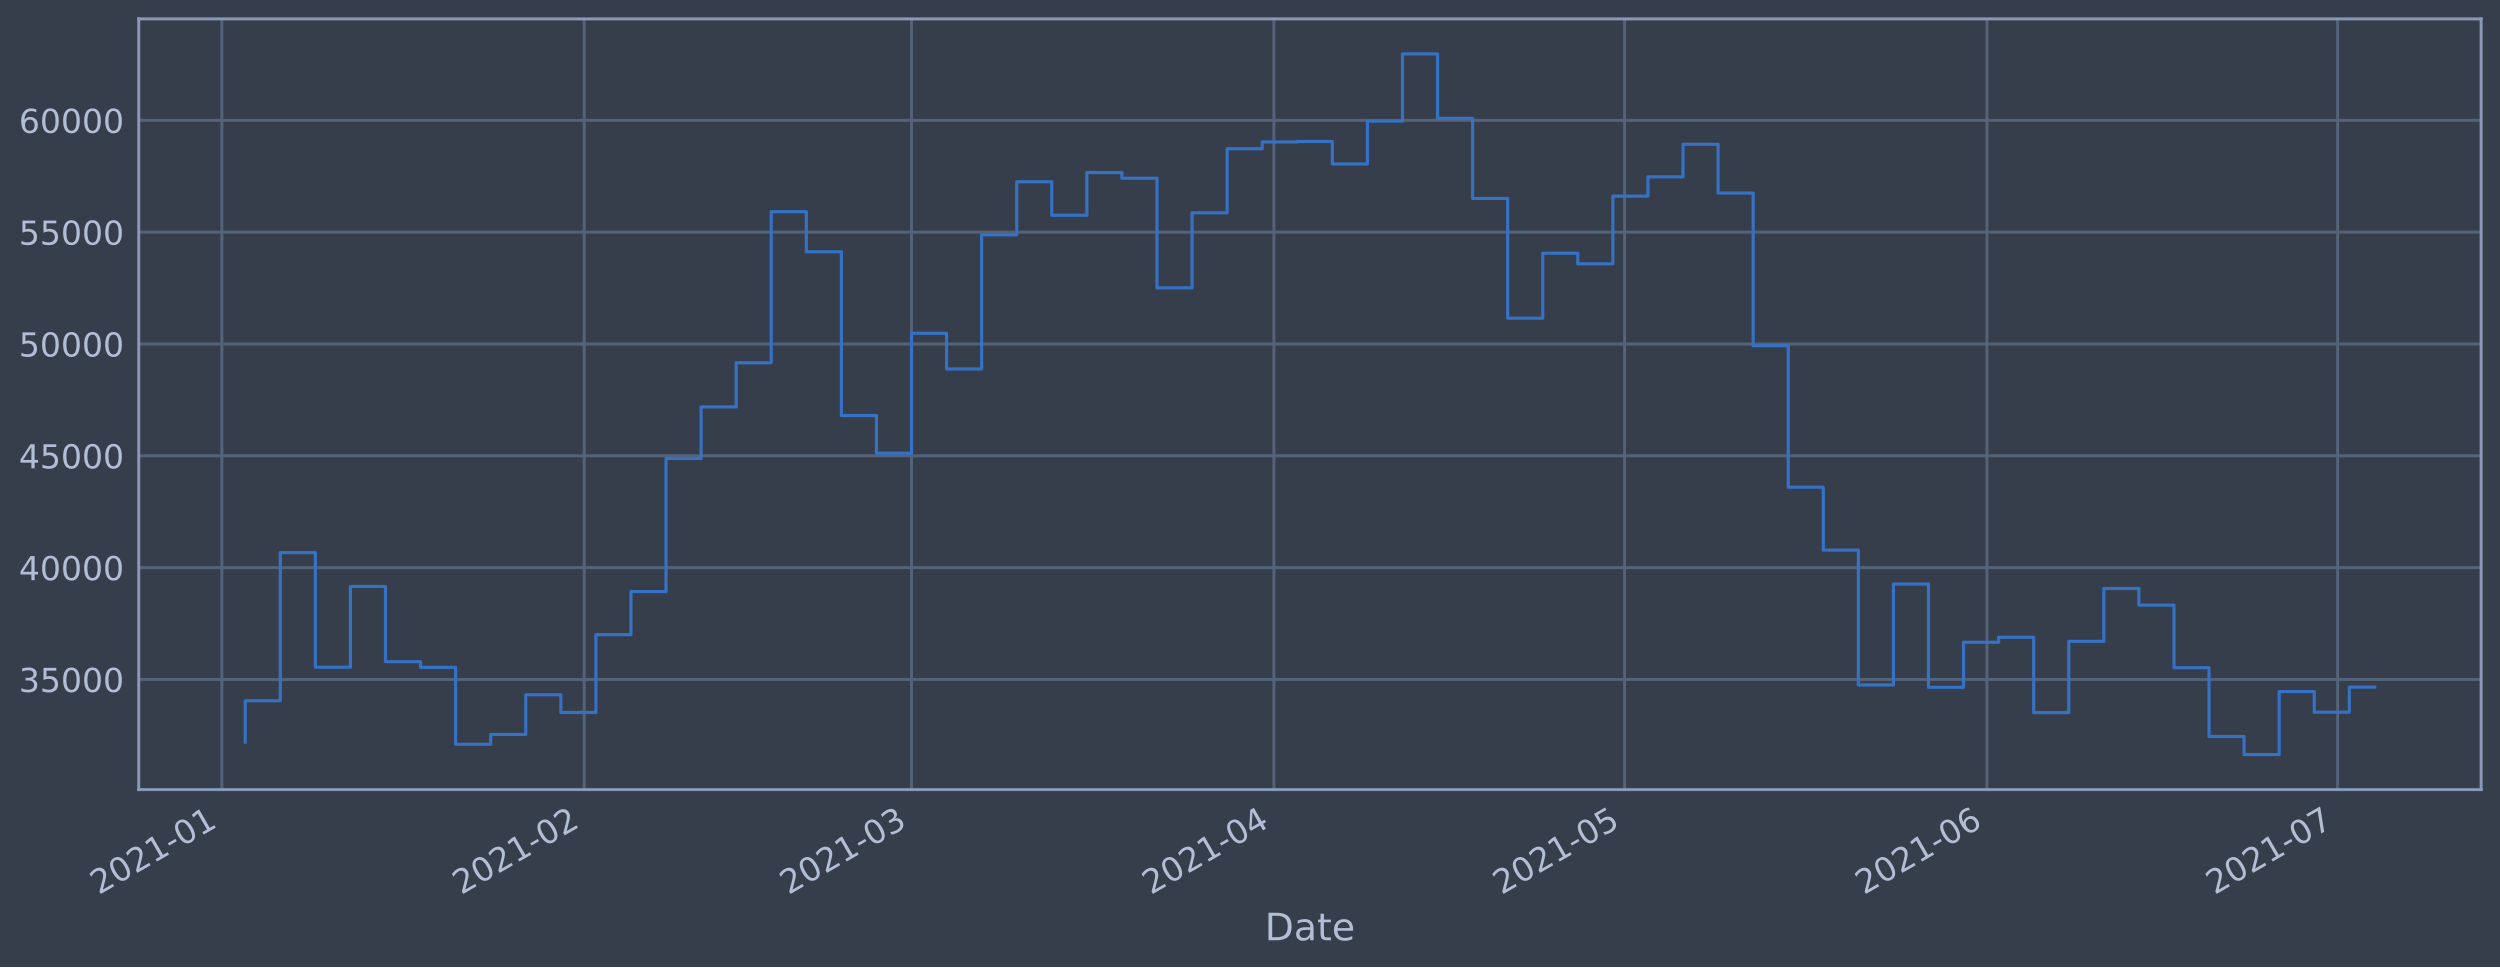
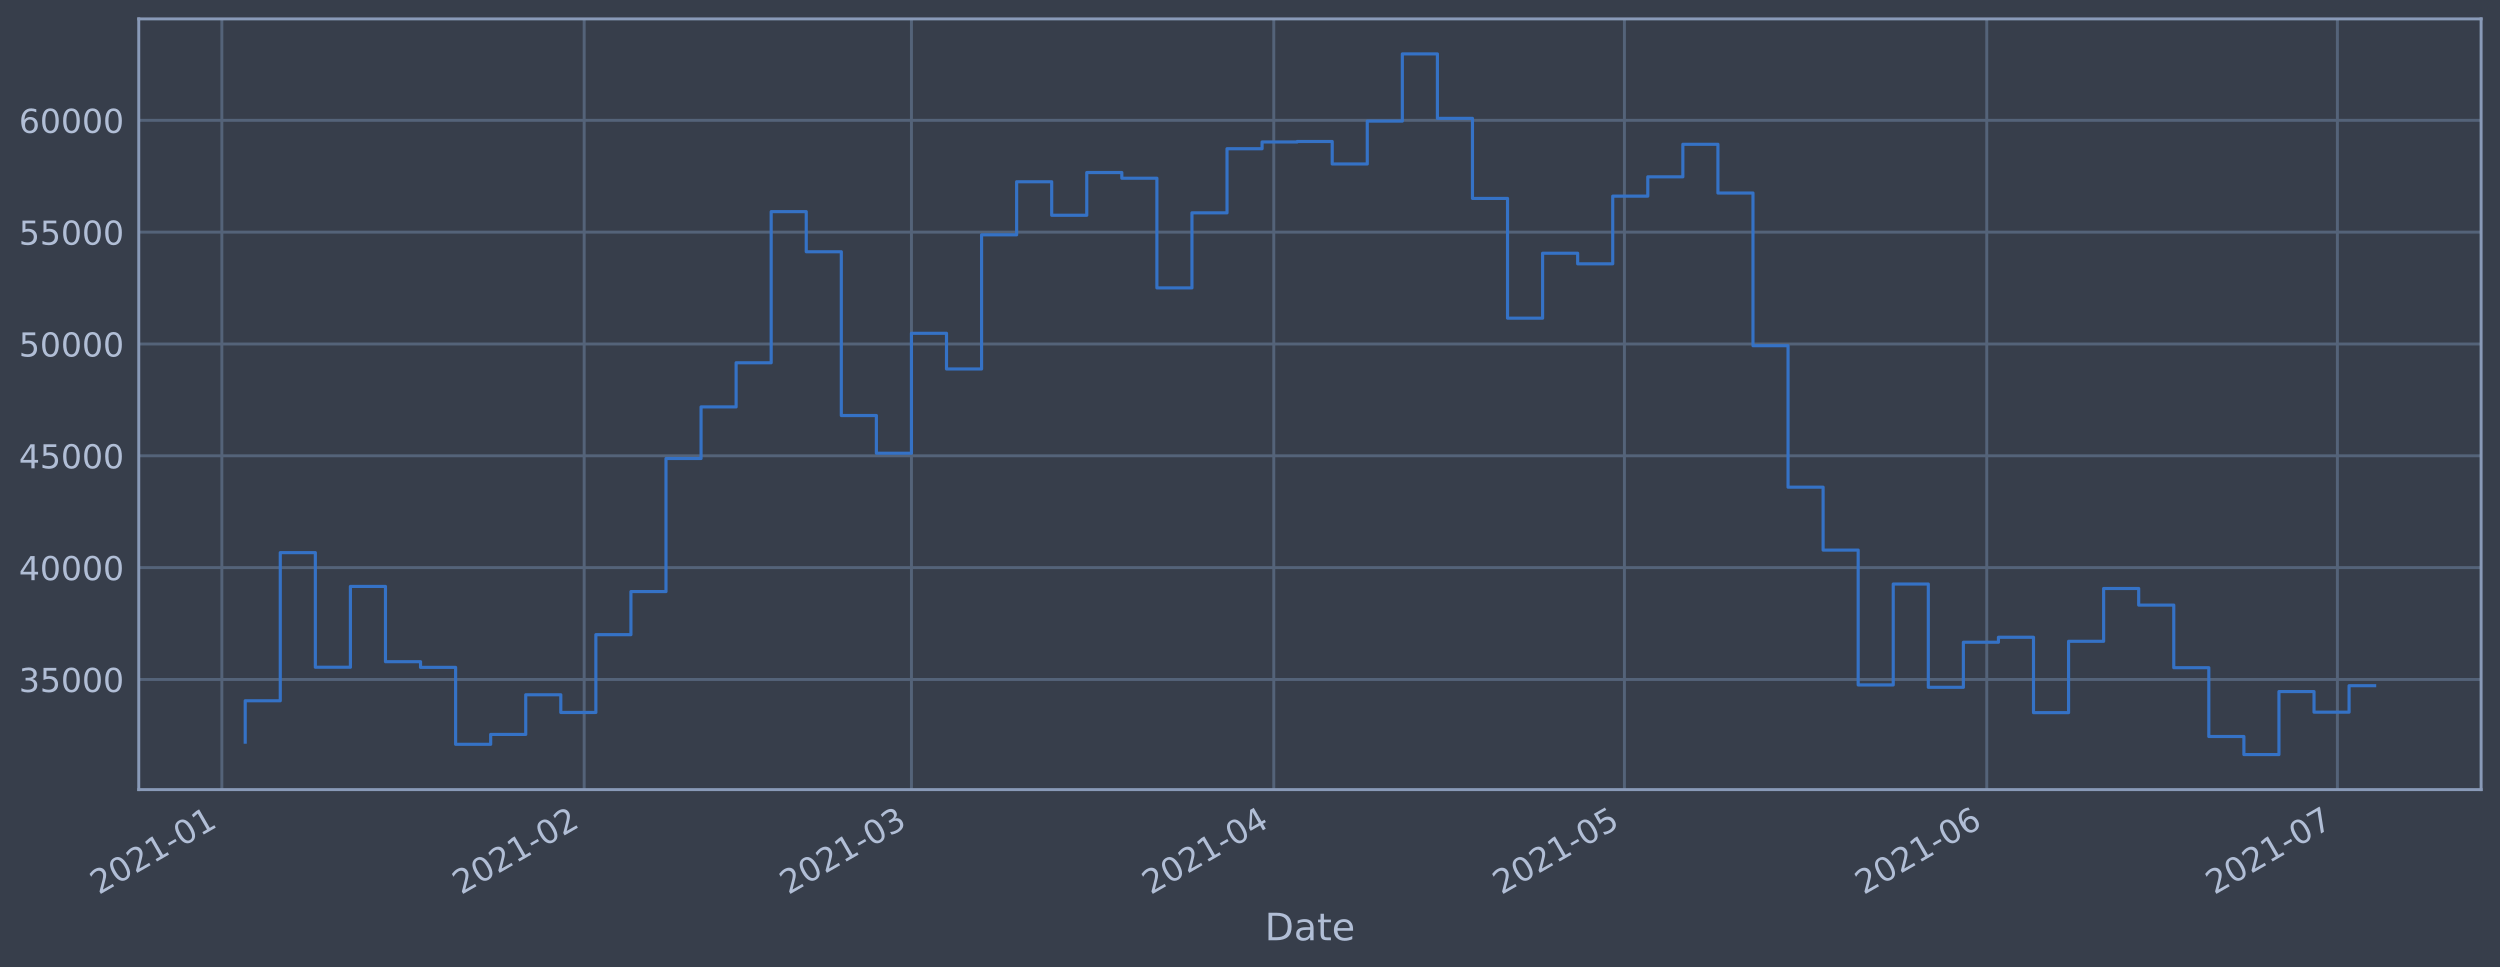
<svg xmlns="http://www.w3.org/2000/svg" xmlns:xlink="http://www.w3.org/1999/xlink" height="368.58pt" version="1.1" viewBox="0 0 952.884 368.58" width="952.884pt">
  <defs>
    <style type="text/css">*{stroke-linecap:butt;stroke-linejoin:round;}</style>
  </defs>
  <g id="figure_1">
    <g id="patch_1">
      <path d="M 0 368.58  L 952.884 368.58  L 952.884 0  L 0 0  z " style="fill:#373e4b;" />
    </g>
    <g id="axes_1">
      <g id="patch_2">
        <path d="M 52.884 300.96  L 945.684 300.96  L 945.684 7.2  L 52.884 7.2  z " style="fill:#373e4b;" />
      </g>
      <g id="matplotlib.axis_1">
        <g id="xtick_1">
          <g id="line2d_1">
-             <path clip-path="url(#p740b15feb4)" d="M 84.555 300.96  L 84.555 7.2  " style="fill:none;stroke:#546379;stroke-linecap:square;stroke-width:1.12;" />
+             <path clip-path="url(#p2ecc769eb4)" d="M 84.556 300.96  L 84.556 7.2  " style="fill:none;stroke:#546379;stroke-linecap:square;stroke-width:1.12;" />
          </g>
          <g id="line2d_2" />
          <g id="text_1">
-             <g style="fill:#b1bed6;" transform="translate(37.65137 341.1745)rotate(-30)scale(0.126 -0.126)">
+             <g style="fill:#b1bed6;" transform="translate(37.65236 341.1745)rotate(-30)scale(0.126 -0.126)">
              <defs>
                <path d="M 1228 531  L 3431 531  L 3431 0  L 469 0  L 469 531  Q 828 903 1448 1529  Q 2069 2156 2228 2338  Q 2531 2678 2651 2914  Q 2772 3150 2772 3378  Q 2772 3750 2511 3984  Q 2250 4219 1831 4219  Q 1534 4219 1204 4116  Q 875 4013 500 3803  L 500 4441  Q 881 4594 1212 4672  Q 1544 4750 1819 4750  Q 2544 4750 2975 4387  Q 3406 4025 3406 3419  Q 3406 3131 3298 2873  Q 3191 2616 2906 2266  Q 2828 2175 2409 1742  Q 1991 1309 1228 531  z " id="DejaVuSans-32" transform="scale(0.015625)" />
                <path d="M 2034 4250  Q 1547 4250 1301 3770  Q 1056 3291 1056 2328  Q 1056 1369 1301 889  Q 1547 409 2034 409  Q 2525 409 2770 889  Q 3016 1369 3016 2328  Q 3016 3291 2770 3770  Q 2525 4250 2034 4250  z M 2034 4750  Q 2819 4750 3233 4129  Q 3647 3509 3647 2328  Q 3647 1150 3233 529  Q 2819 -91 2034 -91  Q 1250 -91 836 529  Q 422 1150 422 2328  Q 422 3509 836 4129  Q 1250 4750 2034 4750  z " id="DejaVuSans-30" transform="scale(0.015625)" />
                <path d="M 794 531  L 1825 531  L 1825 4091  L 703 3866  L 703 4441  L 1819 4666  L 2450 4666  L 2450 531  L 3481 531  L 3481 0  L 794 0  L 794 531  z " id="DejaVuSans-31" transform="scale(0.015625)" />
                <path d="M 313 2009  L 1997 2009  L 1997 1497  L 313 1497  L 313 2009  z " id="DejaVuSans-2d" transform="scale(0.015625)" />
              </defs>
              <use xlink:href="#DejaVuSans-32" />
              <use x="63.623" xlink:href="#DejaVuSans-30" />
              <use x="127.246" xlink:href="#DejaVuSans-32" />
              <use x="190.869" xlink:href="#DejaVuSans-31" />
              <use x="254.492" xlink:href="#DejaVuSans-2d" />
              <use x="290.576" xlink:href="#DejaVuSans-30" />
              <use x="354.199" xlink:href="#DejaVuSans-31" />
            </g>
          </g>
        </g>
        <g id="xtick_2">
          <g id="line2d_3">
-             <path clip-path="url(#p740b15feb4)" d="M 222.674 300.96  L 222.674 7.2  " style="fill:none;stroke:#546379;stroke-linecap:square;stroke-width:1.12;" />
+             <path clip-path="url(#p2ecc769eb4)" d="M 222.66 300.96  L 222.66 7.2  " style="fill:none;stroke:#546379;stroke-linecap:square;stroke-width:1.12;" />
          </g>
          <g id="line2d_4" />
          <g id="text_2">
-             <g style="fill:#b1bed6;" transform="translate(175.7706 341.1745)rotate(-30)scale(0.126 -0.126)">
+             <g style="fill:#b1bed6;" transform="translate(175.7564 341.1745)rotate(-30)scale(0.126 -0.126)">
              <use xlink:href="#DejaVuSans-32" />
              <use x="63.623" xlink:href="#DejaVuSans-30" />
              <use x="127.246" xlink:href="#DejaVuSans-32" />
              <use x="190.869" xlink:href="#DejaVuSans-31" />
              <use x="254.492" xlink:href="#DejaVuSans-2d" />
              <use x="290.576" xlink:href="#DejaVuSans-30" />
              <use x="354.199" xlink:href="#DejaVuSans-32" />
            </g>
          </g>
        </g>
        <g id="xtick_3">
          <g id="line2d_5">
-             <path clip-path="url(#p740b15feb4)" d="M 347.427 300.96  L 347.427 7.2  " style="fill:none;stroke:#546379;stroke-linecap:square;stroke-width:1.12;" />
+             <path clip-path="url(#p2ecc769eb4)" d="M 347.399 300.96  L 347.399 7.2  " style="fill:none;stroke:#546379;stroke-linecap:square;stroke-width:1.12;" />
          </g>
          <g id="line2d_6" />
          <g id="text_3">
-             <g style="fill:#b1bed6;" transform="translate(300.5235 341.1745)rotate(-30)scale(0.126 -0.126)">
+             <g style="fill:#b1bed6;" transform="translate(300.4955 341.1745)rotate(-30)scale(0.126 -0.126)">
              <defs>
                <path d="M 2597 2516  Q 3050 2419 3304 2112  Q 3559 1806 3559 1356  Q 3559 666 3084 287  Q 2609 -91 1734 -91  Q 1441 -91 1130 -33  Q 819 25 488 141  L 488 750  Q 750 597 1062 519  Q 1375 441 1716 441  Q 2309 441 2620 675  Q 2931 909 2931 1356  Q 2931 1769 2642 2001  Q 2353 2234 1838 2234  L 1294 2234  L 1294 2753  L 1863 2753  Q 2328 2753 2575 2939  Q 2822 3125 2822 3475  Q 2822 3834 2567 4026  Q 2313 4219 1838 4219  Q 1578 4219 1281 4162  Q 984 4106 628 3988  L 628 4550  Q 988 4650 1302 4700  Q 1616 4750 1894 4750  Q 2613 4750 3031 4423  Q 3450 4097 3450 3541  Q 3450 3153 3228 2886  Q 3006 2619 2597 2516  z " id="DejaVuSans-33" transform="scale(0.015625)" />
              </defs>
              <use xlink:href="#DejaVuSans-32" />
              <use x="63.623" xlink:href="#DejaVuSans-30" />
              <use x="127.246" xlink:href="#DejaVuSans-32" />
              <use x="190.869" xlink:href="#DejaVuSans-31" />
              <use x="254.492" xlink:href="#DejaVuSans-2d" />
              <use x="290.576" xlink:href="#DejaVuSans-30" />
              <use x="354.199" xlink:href="#DejaVuSans-33" />
            </g>
          </g>
        </g>
        <g id="xtick_4">
          <g id="line2d_7">
-             <path clip-path="url(#p740b15feb4)" d="M 485.546 300.96  L 485.546 7.2  " style="fill:none;stroke:#546379;stroke-linecap:square;stroke-width:1.12;" />
+             <path clip-path="url(#p2ecc769eb4)" d="M 485.503 300.96  L 485.503 7.2  " style="fill:none;stroke:#546379;stroke-linecap:square;stroke-width:1.12;" />
          </g>
          <g id="line2d_8" />
          <g id="text_4">
-             <g style="fill:#b1bed6;" transform="translate(438.6428 341.1745)rotate(-30)scale(0.126 -0.126)">
+             <g style="fill:#b1bed6;" transform="translate(438.5995 341.1745)rotate(-30)scale(0.126 -0.126)">
              <defs>
                <path d="M 2419 4116  L 825 1625  L 2419 1625  L 2419 4116  z M 2253 4666  L 3047 4666  L 3047 1625  L 3713 1625  L 3713 1100  L 3047 1100  L 3047 0  L 2419 0  L 2419 1100  L 313 1100  L 313 1709  L 2253 4666  z " id="DejaVuSans-34" transform="scale(0.015625)" />
              </defs>
              <use xlink:href="#DejaVuSans-32" />
              <use x="63.623" xlink:href="#DejaVuSans-30" />
              <use x="127.246" xlink:href="#DejaVuSans-32" />
              <use x="190.869" xlink:href="#DejaVuSans-31" />
              <use x="254.492" xlink:href="#DejaVuSans-2d" />
              <use x="290.576" xlink:href="#DejaVuSans-30" />
              <use x="354.199" xlink:href="#DejaVuSans-34" />
            </g>
          </g>
        </g>
        <g id="xtick_5">
          <g id="line2d_9">
-             <path clip-path="url(#p740b15feb4)" d="M 619.21 300.96  L 619.21 7.2  " style="fill:none;stroke:#546379;stroke-linecap:square;stroke-width:1.12;" />
+             <path clip-path="url(#p2ecc769eb4)" d="M 619.152 300.96  L 619.152 7.2  " style="fill:none;stroke:#546379;stroke-linecap:square;stroke-width:1.12;" />
          </g>
          <g id="line2d_10" />
          <g id="text_5">
-             <g style="fill:#b1bed6;" transform="translate(572.3066 341.1745)rotate(-30)scale(0.126 -0.126)">
+             <g style="fill:#b1bed6;" transform="translate(572.2485 341.1745)rotate(-30)scale(0.126 -0.126)">
              <defs>
                <path d="M 691 4666  L 3169 4666  L 3169 4134  L 1269 4134  L 1269 2991  Q 1406 3038 1543 3061  Q 1681 3084 1819 3084  Q 2600 3084 3056 2656  Q 3513 2228 3513 1497  Q 3513 744 3044 326  Q 2575 -91 1722 -91  Q 1428 -91 1123 -41  Q 819 9 494 109  L 494 744  Q 775 591 1075 516  Q 1375 441 1709 441  Q 2250 441 2565 725  Q 2881 1009 2881 1497  Q 2881 1984 2565 2268  Q 2250 2553 1709 2553  Q 1456 2553 1204 2497  Q 953 2441 691 2322  L 691 4666  z " id="DejaVuSans-35" transform="scale(0.015625)" />
              </defs>
              <use xlink:href="#DejaVuSans-32" />
              <use x="63.623" xlink:href="#DejaVuSans-30" />
              <use x="127.246" xlink:href="#DejaVuSans-32" />
              <use x="190.869" xlink:href="#DejaVuSans-31" />
              <use x="254.492" xlink:href="#DejaVuSans-2d" />
              <use x="290.576" xlink:href="#DejaVuSans-30" />
              <use x="354.199" xlink:href="#DejaVuSans-35" />
            </g>
          </g>
        </g>
        <g id="xtick_6">
          <g id="line2d_11">
-             <path clip-path="url(#p740b15feb4)" d="M 757.329 300.96  L 757.329 7.2  " style="fill:none;stroke:#546379;stroke-linecap:square;stroke-width:1.12;" />
+             <path clip-path="url(#p2ecc769eb4)" d="M 757.256 300.96  L 757.256 7.2  " style="fill:none;stroke:#546379;stroke-linecap:square;stroke-width:1.12;" />
          </g>
          <g id="line2d_12" />
          <g id="text_6">
-             <g style="fill:#b1bed6;" transform="translate(710.4259 341.1745)rotate(-30)scale(0.126 -0.126)">
+             <g style="fill:#b1bed6;" transform="translate(710.3525 341.1745)rotate(-30)scale(0.126 -0.126)">
              <defs>
                <path d="M 2113 2584  Q 1688 2584 1439 2293  Q 1191 2003 1191 1497  Q 1191 994 1439 701  Q 1688 409 2113 409  Q 2538 409 2786 701  Q 3034 994 3034 1497  Q 3034 2003 2786 2293  Q 2538 2584 2113 2584  z M 3366 4563  L 3366 3988  Q 3128 4100 2886 4159  Q 2644 4219 2406 4219  Q 1781 4219 1451 3797  Q 1122 3375 1075 2522  Q 1259 2794 1537 2939  Q 1816 3084 2150 3084  Q 2853 3084 3261 2657  Q 3669 2231 3669 1497  Q 3669 778 3244 343  Q 2819 -91 2113 -91  Q 1303 -91 875 529  Q 447 1150 447 2328  Q 447 3434 972 4092  Q 1497 4750 2381 4750  Q 2619 4750 2861 4703  Q 3103 4656 3366 4563  z " id="DejaVuSans-36" transform="scale(0.015625)" />
              </defs>
              <use xlink:href="#DejaVuSans-32" />
              <use x="63.623" xlink:href="#DejaVuSans-30" />
              <use x="127.246" xlink:href="#DejaVuSans-32" />
              <use x="190.869" xlink:href="#DejaVuSans-31" />
              <use x="254.492" xlink:href="#DejaVuSans-2d" />
              <use x="290.576" xlink:href="#DejaVuSans-30" />
              <use x="354.199" xlink:href="#DejaVuSans-36" />
            </g>
          </g>
        </g>
        <g id="xtick_7">
          <g id="line2d_13">
-             <path clip-path="url(#p740b15feb4)" d="M 890.993 300.96  L 890.993 7.2  " style="fill:none;stroke:#546379;stroke-linecap:square;stroke-width:1.12;" />
+             <path clip-path="url(#p2ecc769eb4)" d="M 890.905 300.96  L 890.905 7.2  " style="fill:none;stroke:#546379;stroke-linecap:square;stroke-width:1.12;" />
          </g>
          <g id="line2d_14" />
          <g id="text_7">
-             <g style="fill:#b1bed6;" transform="translate(844.0897 341.1745)rotate(-30)scale(0.126 -0.126)">
+             <g style="fill:#b1bed6;" transform="translate(844.0015 341.1745)rotate(-30)scale(0.126 -0.126)">
              <defs>
                <path d="M 525 4666  L 3525 4666  L 3525 4397  L 1831 0  L 1172 0  L 2766 4134  L 525 4134  L 525 4666  z " id="DejaVuSans-37" transform="scale(0.015625)" />
              </defs>
              <use xlink:href="#DejaVuSans-32" />
              <use x="63.623" xlink:href="#DejaVuSans-30" />
              <use x="127.246" xlink:href="#DejaVuSans-32" />
              <use x="190.869" xlink:href="#DejaVuSans-31" />
              <use x="254.492" xlink:href="#DejaVuSans-2d" />
              <use x="290.576" xlink:href="#DejaVuSans-30" />
              <use x="354.199" xlink:href="#DejaVuSans-37" />
            </g>
          </g>
        </g>
        <g id="text_8">
          <g style="fill:#b1bed6;" transform="translate(482.0746 358.3856)scale(0.144 -0.144)">
            <defs>
              <path d="M 1259 4147  L 1259 519  L 2022 519  Q 2988 519 3436 956  Q 3884 1394 3884 2338  Q 3884 3275 3436 3711  Q 2988 4147 2022 4147  L 1259 4147  z M 628 4666  L 1925 4666  Q 3281 4666 3915 4102  Q 4550 3538 4550 2338  Q 4550 1131 3912 565  Q 3275 0 1925 0  L 628 0  L 628 4666  z " id="DejaVuSans-44" transform="scale(0.015625)" />
              <path d="M 2194 1759  Q 1497 1759 1228 1600  Q 959 1441 959 1056  Q 959 750 1161 570  Q 1363 391 1709 391  Q 2188 391 2477 730  Q 2766 1069 2766 1631  L 2766 1759  L 2194 1759  z M 3341 1997  L 3341 0  L 2766 0  L 2766 531  Q 2569 213 2275 61  Q 1981 -91 1556 -91  Q 1019 -91 701 211  Q 384 513 384 1019  Q 384 1609 779 1909  Q 1175 2209 1959 2209  L 2766 2209  L 2766 2266  Q 2766 2663 2505 2880  Q 2244 3097 1772 3097  Q 1472 3097 1187 3025  Q 903 2953 641 2809  L 641 3341  Q 956 3463 1253 3523  Q 1550 3584 1831 3584  Q 2591 3584 2966 3190  Q 3341 2797 3341 1997  z " id="DejaVuSans-61" transform="scale(0.015625)" />
              <path d="M 1172 4494  L 1172 3500  L 2356 3500  L 2356 3053  L 1172 3053  L 1172 1153  Q 1172 725 1289 603  Q 1406 481 1766 481  L 2356 481  L 2356 0  L 1766 0  Q 1100 0 847 248  Q 594 497 594 1153  L 594 3053  L 172 3053  L 172 3500  L 594 3500  L 594 4494  L 1172 4494  z " id="DejaVuSans-74" transform="scale(0.015625)" />
              <path d="M 3597 1894  L 3597 1613  L 953 1613  Q 991 1019 1311 708  Q 1631 397 2203 397  Q 2534 397 2845 478  Q 3156 559 3463 722  L 3463 178  Q 3153 47 2828 -22  Q 2503 -91 2169 -91  Q 1331 -91 842 396  Q 353 884 353 1716  Q 353 2575 817 3079  Q 1281 3584 2069 3584  Q 2775 3584 3186 3129  Q 3597 2675 3597 1894  z M 3022 2063  Q 3016 2534 2758 2815  Q 2500 3097 2075 3097  Q 1594 3097 1305 2825  Q 1016 2553 972 2059  L 3022 2063  z " id="DejaVuSans-65" transform="scale(0.015625)" />
            </defs>
            <use xlink:href="#DejaVuSans-44" />
            <use x="77.002" xlink:href="#DejaVuSans-61" />
            <use x="138.281" xlink:href="#DejaVuSans-74" />
            <use x="177.49" xlink:href="#DejaVuSans-65" />
          </g>
        </g>
      </g>
      <g id="matplotlib.axis_2">
        <g id="ytick_1">
          <g id="line2d_15">
-             <path clip-path="url(#p740b15feb4)" d="M 52.884 258.97  L 945.684 258.97  " style="fill:none;stroke:#546379;stroke-linecap:square;stroke-width:1.12;" />
+             <path clip-path="url(#p2ecc769eb4)" d="M 52.884 258.97  L 945.684 258.97  " style="fill:none;stroke:#546379;stroke-linecap:square;stroke-width:1.12;" />
          </g>
          <g id="line2d_16" />
          <g id="text_9">
            <g style="fill:#b1bed6;" transform="translate(7.2 263.7575)scale(0.126 -0.126)">
              <use xlink:href="#DejaVuSans-33" />
              <use x="63.623" xlink:href="#DejaVuSans-35" />
              <use x="127.246" xlink:href="#DejaVuSans-30" />
              <use x="190.869" xlink:href="#DejaVuSans-30" />
              <use x="254.492" xlink:href="#DejaVuSans-30" />
            </g>
          </g>
        </g>
        <g id="ytick_2">
          <g id="line2d_17">
-             <path clip-path="url(#p740b15feb4)" d="M 52.884 216.349  L 945.684 216.349  " style="fill:none;stroke:#546379;stroke-linecap:square;stroke-width:1.12;" />
+             <path clip-path="url(#p2ecc769eb4)" d="M 52.884 216.349  L 945.684 216.349  " style="fill:none;stroke:#546379;stroke-linecap:square;stroke-width:1.12;" />
          </g>
          <g id="line2d_18" />
          <g id="text_10">
            <g style="fill:#b1bed6;" transform="translate(7.2 221.1359)scale(0.126 -0.126)">
              <use xlink:href="#DejaVuSans-34" />
              <use x="63.623" xlink:href="#DejaVuSans-30" />
              <use x="127.246" xlink:href="#DejaVuSans-30" />
              <use x="190.869" xlink:href="#DejaVuSans-30" />
              <use x="254.492" xlink:href="#DejaVuSans-30" />
            </g>
          </g>
        </g>
        <g id="ytick_3">
          <g id="line2d_19">
-             <path clip-path="url(#p740b15feb4)" d="M 52.884 173.727  L 945.684 173.727  " style="fill:none;stroke:#546379;stroke-linecap:square;stroke-width:1.12;" />
+             <path clip-path="url(#p2ecc769eb4)" d="M 52.884 173.727  L 945.684 173.727  " style="fill:none;stroke:#546379;stroke-linecap:square;stroke-width:1.12;" />
          </g>
          <g id="line2d_20" />
          <g id="text_11">
            <g style="fill:#b1bed6;" transform="translate(7.2 178.5143)scale(0.126 -0.126)">
              <use xlink:href="#DejaVuSans-34" />
              <use x="63.623" xlink:href="#DejaVuSans-35" />
              <use x="127.246" xlink:href="#DejaVuSans-30" />
              <use x="190.869" xlink:href="#DejaVuSans-30" />
              <use x="254.492" xlink:href="#DejaVuSans-30" />
            </g>
          </g>
        </g>
        <g id="ytick_4">
          <g id="line2d_21">
-             <path clip-path="url(#p740b15feb4)" d="M 52.884 131.106  L 945.684 131.106  " style="fill:none;stroke:#546379;stroke-linecap:square;stroke-width:1.12;" />
+             <path clip-path="url(#p2ecc769eb4)" d="M 52.884 131.106  L 945.684 131.106  " style="fill:none;stroke:#546379;stroke-linecap:square;stroke-width:1.12;" />
          </g>
          <g id="line2d_22" />
          <g id="text_12">
            <g style="fill:#b1bed6;" transform="translate(7.2 135.8927)scale(0.126 -0.126)">
              <use xlink:href="#DejaVuSans-35" />
              <use x="63.623" xlink:href="#DejaVuSans-30" />
              <use x="127.246" xlink:href="#DejaVuSans-30" />
              <use x="190.869" xlink:href="#DejaVuSans-30" />
              <use x="254.492" xlink:href="#DejaVuSans-30" />
            </g>
          </g>
        </g>
        <g id="ytick_5">
          <g id="line2d_23">
-             <path clip-path="url(#p740b15feb4)" d="M 52.884 88.484  L 945.684 88.484  " style="fill:none;stroke:#546379;stroke-linecap:square;stroke-width:1.12;" />
+             <path clip-path="url(#p2ecc769eb4)" d="M 52.884 88.484  L 945.684 88.484  " style="fill:none;stroke:#546379;stroke-linecap:square;stroke-width:1.12;" />
          </g>
          <g id="line2d_24" />
          <g id="text_13">
            <g style="fill:#b1bed6;" transform="translate(7.2 93.27108)scale(0.126 -0.126)">
              <use xlink:href="#DejaVuSans-35" />
              <use x="63.623" xlink:href="#DejaVuSans-35" />
              <use x="127.246" xlink:href="#DejaVuSans-30" />
              <use x="190.869" xlink:href="#DejaVuSans-30" />
              <use x="254.492" xlink:href="#DejaVuSans-30" />
            </g>
          </g>
        </g>
        <g id="ytick_6">
          <g id="line2d_25">
-             <path clip-path="url(#p740b15feb4)" d="M 52.884 45.862  L 945.684 45.862  " style="fill:none;stroke:#546379;stroke-linecap:square;stroke-width:1.12;" />
+             <path clip-path="url(#p2ecc769eb4)" d="M 52.884 45.862  L 945.684 45.862  " style="fill:none;stroke:#546379;stroke-linecap:square;stroke-width:1.12;" />
          </g>
          <g id="line2d_26" />
          <g id="text_14">
            <g style="fill:#b1bed6;" transform="translate(7.2 50.64948)scale(0.126 -0.126)">
              <use xlink:href="#DejaVuSans-36" />
              <use x="63.623" xlink:href="#DejaVuSans-30" />
              <use x="127.246" xlink:href="#DejaVuSans-30" />
              <use x="190.869" xlink:href="#DejaVuSans-30" />
              <use x="254.492" xlink:href="#DejaVuSans-30" />
            </g>
          </g>
        </g>
      </g>
      <g id="line2d_27">
-         <path clip-path="url(#p740b15feb4)" d="M 93.466 282.877  L 93.466 267.097  L 106.832 267.097  L 106.832 210.635  L 120.198 210.635  L 120.198 254.325  L 133.565 254.325  L 133.565 223.522  L 146.931 223.522  L 146.931 252.211  L 160.297 252.211  L 160.297 254.376  L 173.664 254.376  L 173.664 283.693  L 187.03 283.693  L 187.03 279.925  L 200.397 279.925  L 200.397 264.816  L 213.763 264.816  L 213.763 271.562  L 227.129 271.562  L 227.129 241.904  L 240.496 241.904  L 240.496 225.486  L 253.862 225.486  L 253.862 174.766  L 267.229 174.766  L 267.229 155.1  L 280.595 155.1  L 280.595 138.265  L 293.961 138.265  L 293.961 80.672  L 307.328 80.672  L 307.328 95.956  L 320.694 95.956  L 320.694 158.38  L 334.06 158.38  L 334.06 172.756  L 347.427 172.756  L 347.427 127.034  L 360.793 127.034  L 360.793 140.639  L 374.16 140.639  L 374.16 89.494  L 387.526 89.494  L 387.526 69.276  L 400.892 69.276  L 400.892 82.051  L 414.259 82.051  L 414.259 65.759  L 427.625 65.759  L 427.625 67.93  L 440.991 67.93  L 440.991 109.725  L 454.358 109.725  L 454.358 81.12  L 467.724 81.12  L 467.724 56.687  L 481.091 56.687  L 481.091 54.12  L 494.457 54.12  L 494.457 53.926  L 507.823 53.926  L 507.823 62.497  L 521.19 62.497  L 521.19 46.162  L 534.556 46.162  L 534.556 20.553  L 547.923 20.553  L 547.923 45.12  L 561.289 45.12  L 561.289 75.63  L 574.655 75.63  L 574.655 121.276  L 588.022 121.276  L 588.022 96.526  L 601.388 96.526  L 601.388 100.553  L 614.754 100.553  L 614.754 74.756  L 628.121 74.756  L 628.121 67.401  L 641.487 67.401  L 641.487 54.994  L 654.854 54.994  L 654.854 73.567  L 668.22 73.567  L 668.22 131.766  L 681.586 131.766  L 681.586 185.693  L 694.953 185.693  L 694.953 209.663  L 708.319 209.663  L 708.319 261.063  L 721.685 261.063  L 721.685 222.605  L 735.052 222.605  L 735.052 261.974  L 748.418 261.974  L 748.418 244.798  L 761.785 244.798  L 761.785 242.898  L 775.151 242.898  L 775.151 271.63  L 788.517 271.63  L 788.517 244.44  L 801.884 244.44  L 801.884 224.304  L 815.25 224.304  L 815.25 230.628  L 828.617 230.628  L 828.617 254.502  L 841.983 254.502  L 841.983 280.728  L 855.349 280.728  L 855.349 287.607  L 868.716 287.607  L 868.716 263.602  L 882.082 263.602  L 882.082 271.443  L 895.448 271.443  L 895.448 261.885  L 905.102 261.885  " style="fill:none;stroke:#3572c6;stroke-linecap:square;stroke-width:1.2;" />
+         <path clip-path="url(#p2ecc769eb4)" d="M 93.466 282.877  L 93.466 267.097  L 106.83 267.097  L 106.83 210.635  L 120.195 210.635  L 120.195 254.325  L 133.56 254.325  L 133.56 223.522  L 146.925 223.522  L 146.925 252.211  L 160.29 252.211  L 160.29 254.376  L 173.655 254.376  L 173.655 283.693  L 187.02 283.693  L 187.02 279.925  L 200.385 279.925  L 200.385 264.816  L 213.75 264.816  L 213.75 271.562  L 227.115 271.562  L 227.115 241.904  L 240.48 241.904  L 240.48 225.486  L 253.844 225.486  L 253.844 174.766  L 267.209 174.766  L 267.209 155.1  L 280.574 155.1  L 280.574 138.265  L 293.939 138.265  L 293.939 80.672  L 307.304 80.672  L 307.304 95.956  L 320.669 95.956  L 320.669 158.38  L 334.034 158.38  L 334.034 172.756  L 347.399 172.756  L 347.399 127.034  L 360.764 127.034  L 360.764 140.639  L 374.129 140.639  L 374.129 89.494  L 387.493 89.494  L 387.493 69.276  L 400.858 69.276  L 400.858 82.051  L 414.223 82.051  L 414.223 65.759  L 427.588 65.759  L 427.588 67.93  L 440.953 67.93  L 440.953 109.725  L 454.318 109.725  L 454.318 81.12  L 467.683 81.12  L 467.683 56.687  L 481.048 56.687  L 481.048 54.12  L 494.413 54.12  L 494.413 53.926  L 507.778 53.926  L 507.778 62.497  L 521.142 62.497  L 521.142 46.162  L 534.507 46.162  L 534.507 20.553  L 547.872 20.553  L 547.872 45.12  L 561.237 45.12  L 561.237 75.63  L 574.602 75.63  L 574.602 121.276  L 587.967 121.276  L 587.967 96.526  L 601.332 96.526  L 601.332 100.553  L 614.697 100.553  L 614.697 74.756  L 628.062 74.756  L 628.062 67.401  L 641.427 67.401  L 641.427 54.994  L 654.792 54.994  L 654.792 73.567  L 668.156 73.567  L 668.156 131.766  L 681.521 131.766  L 681.521 185.693  L 694.886 185.693  L 694.886 209.663  L 708.251 209.663  L 708.251 261.063  L 721.616 261.063  L 721.616 222.605  L 734.981 222.605  L 734.981 261.974  L 748.346 261.974  L 748.346 244.798  L 761.711 244.798  L 761.711 242.898  L 775.076 242.898  L 775.076 271.63  L 788.441 271.63  L 788.441 244.44  L 801.805 244.44  L 801.805 224.304  L 815.17 224.304  L 815.17 230.628  L 828.535 230.628  L 828.535 254.502  L 841.9 254.502  L 841.9 280.728  L 855.265 280.728  L 855.265 287.607  L 868.63 287.607  L 868.63 263.602  L 881.995 263.602  L 881.995 271.443  L 895.36 271.443  L 895.36 261.361  L 905.102 261.361  " style="fill:none;stroke:#3572c6;stroke-linecap:square;stroke-width:1.2;" />
      </g>
      <g id="patch_3">
        <path d="M 52.884 300.96  L 52.884 7.2  " style="fill:none;stroke:#899ab8;stroke-linecap:square;stroke-linejoin:miter;stroke-width:1.12;" />
      </g>
      <g id="patch_4">
        <path d="M 945.684 300.96  L 945.684 7.2  " style="fill:none;stroke:#899ab8;stroke-linecap:square;stroke-linejoin:miter;stroke-width:1.12;" />
      </g>
      <g id="patch_5">
        <path d="M 52.884 300.96  L 945.684 300.96  " style="fill:none;stroke:#899ab8;stroke-linecap:square;stroke-linejoin:miter;stroke-width:1.12;" />
      </g>
      <g id="patch_6">
        <path d="M 52.884 7.2  L 945.684 7.2  " style="fill:none;stroke:#899ab8;stroke-linecap:square;stroke-linejoin:miter;stroke-width:1.12;" />
      </g>
    </g>
  </g>
  <defs>
-     <clipPath id="p740b15feb4">
+     <clipPath id="p2ecc769eb4">
      <rect height="293.76" width="892.8" x="52.884" y="7.2" />
    </clipPath>
  </defs>
</svg>
